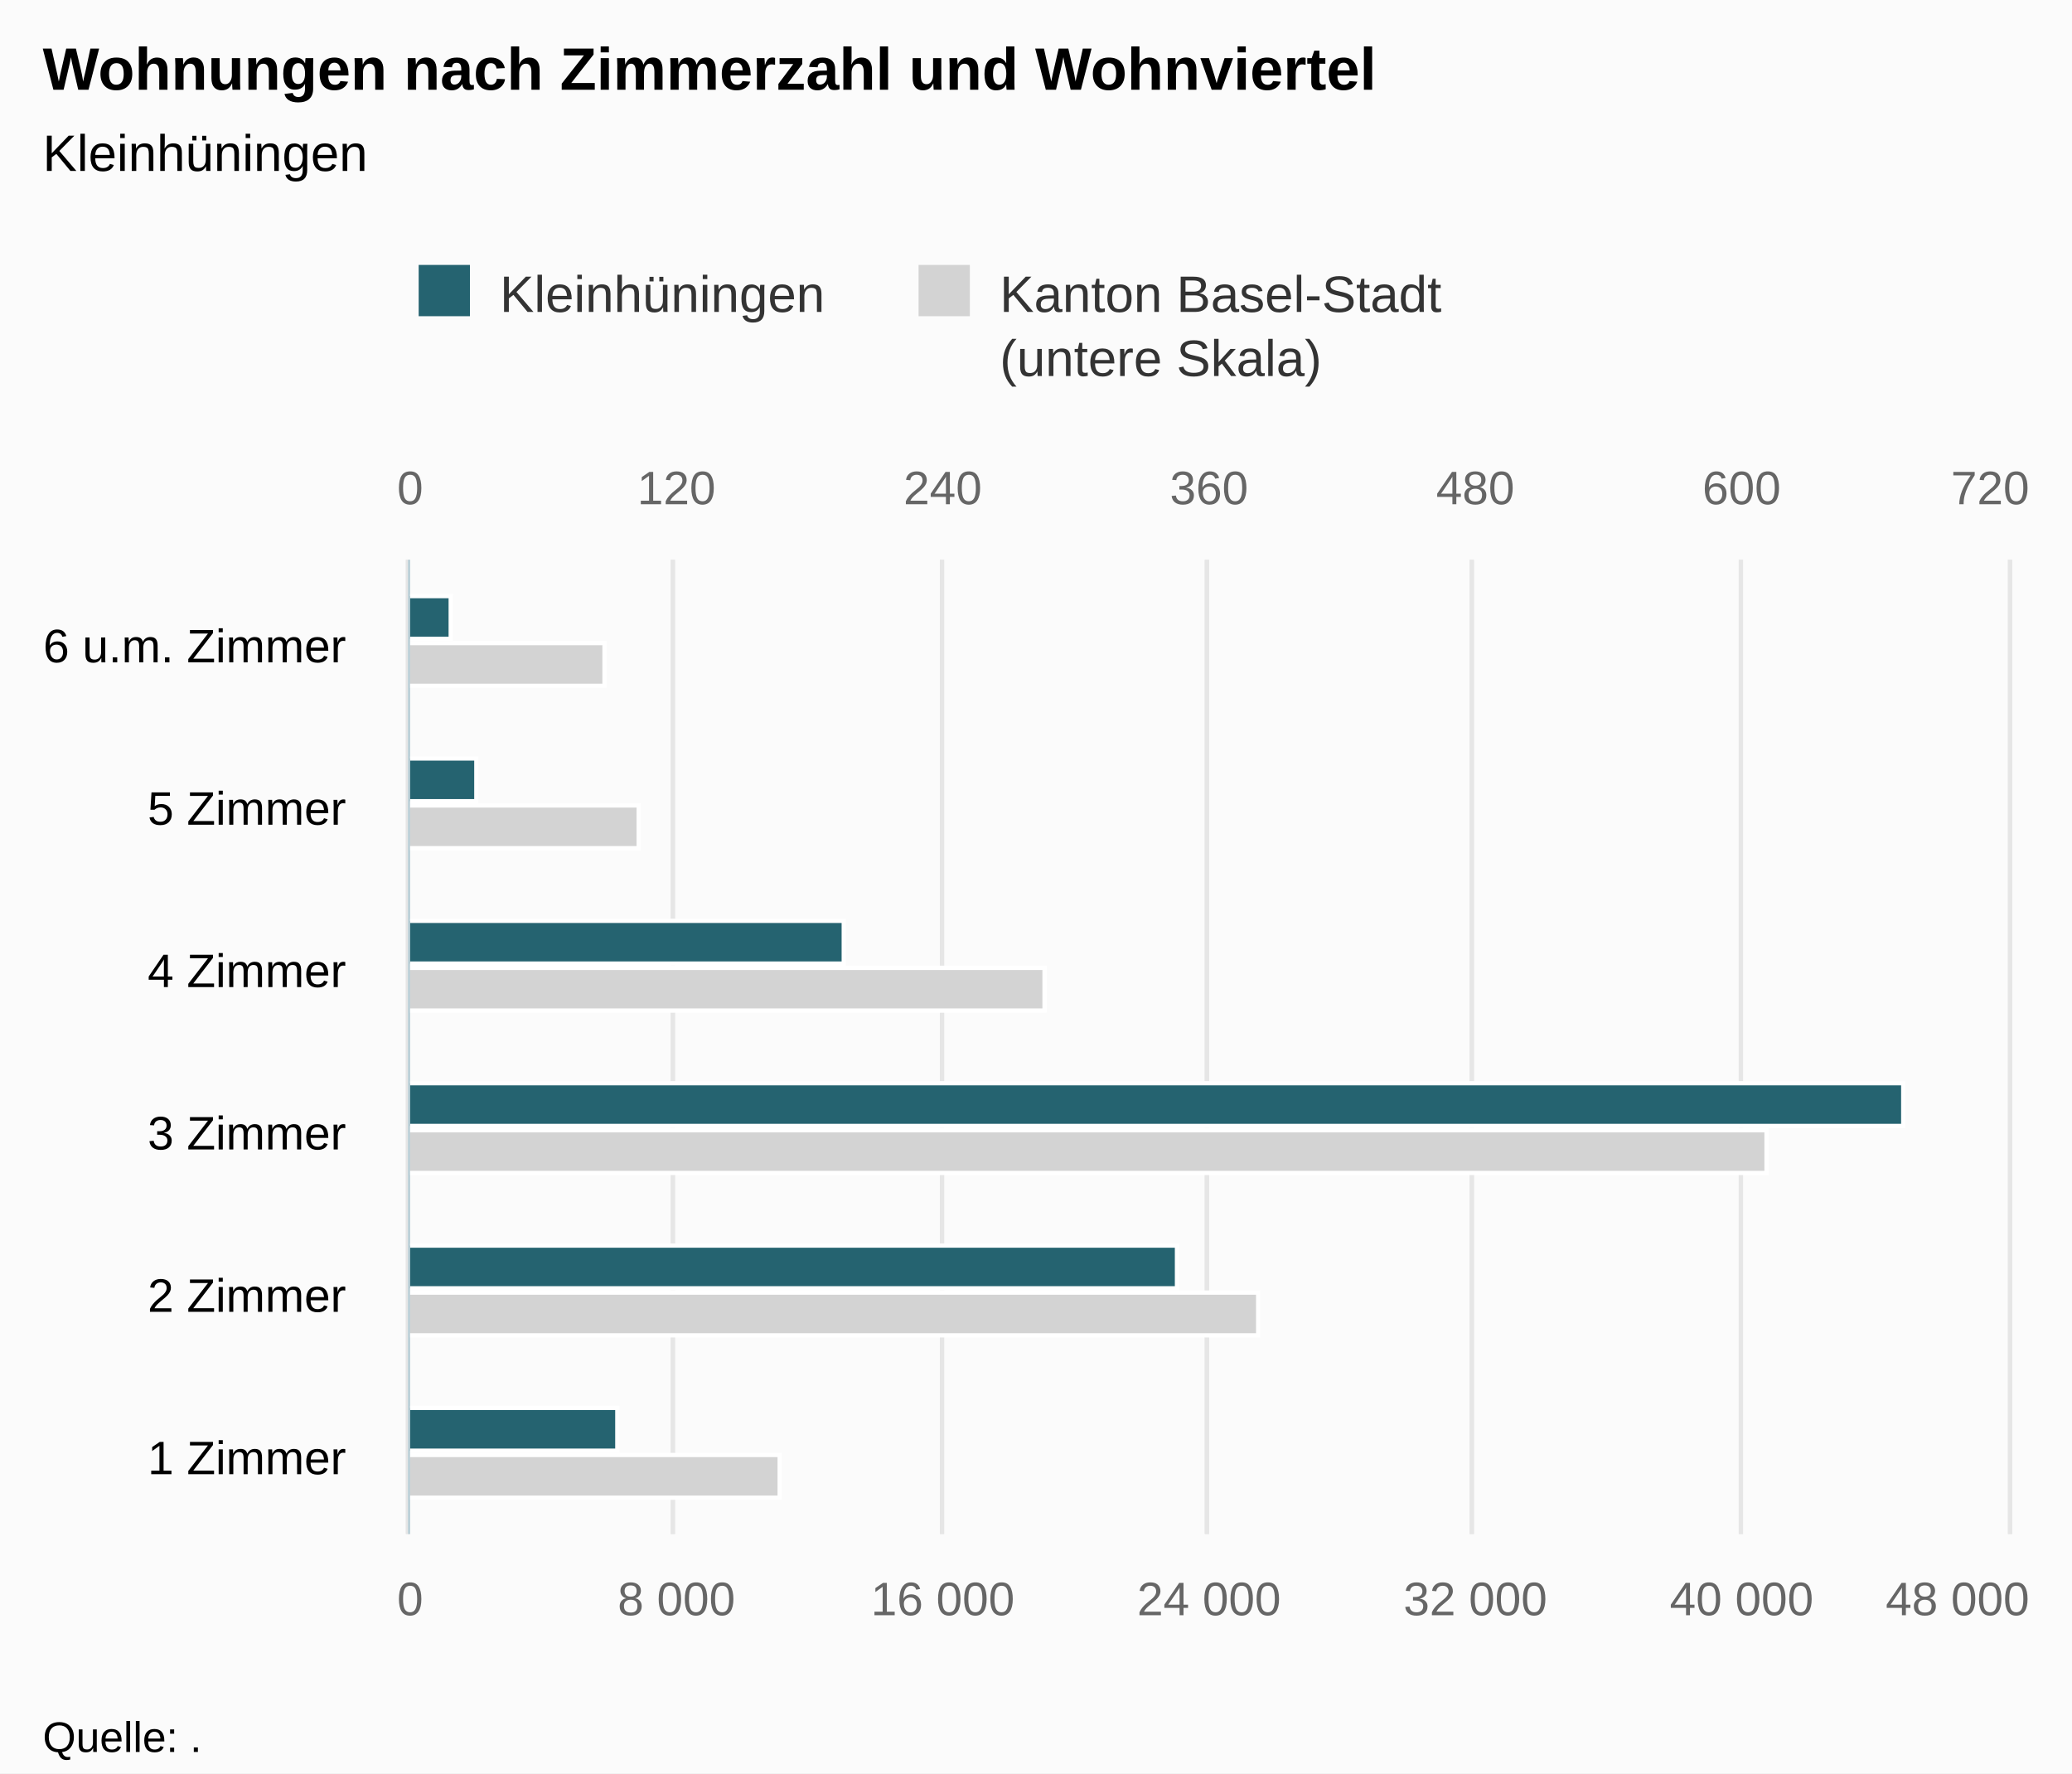
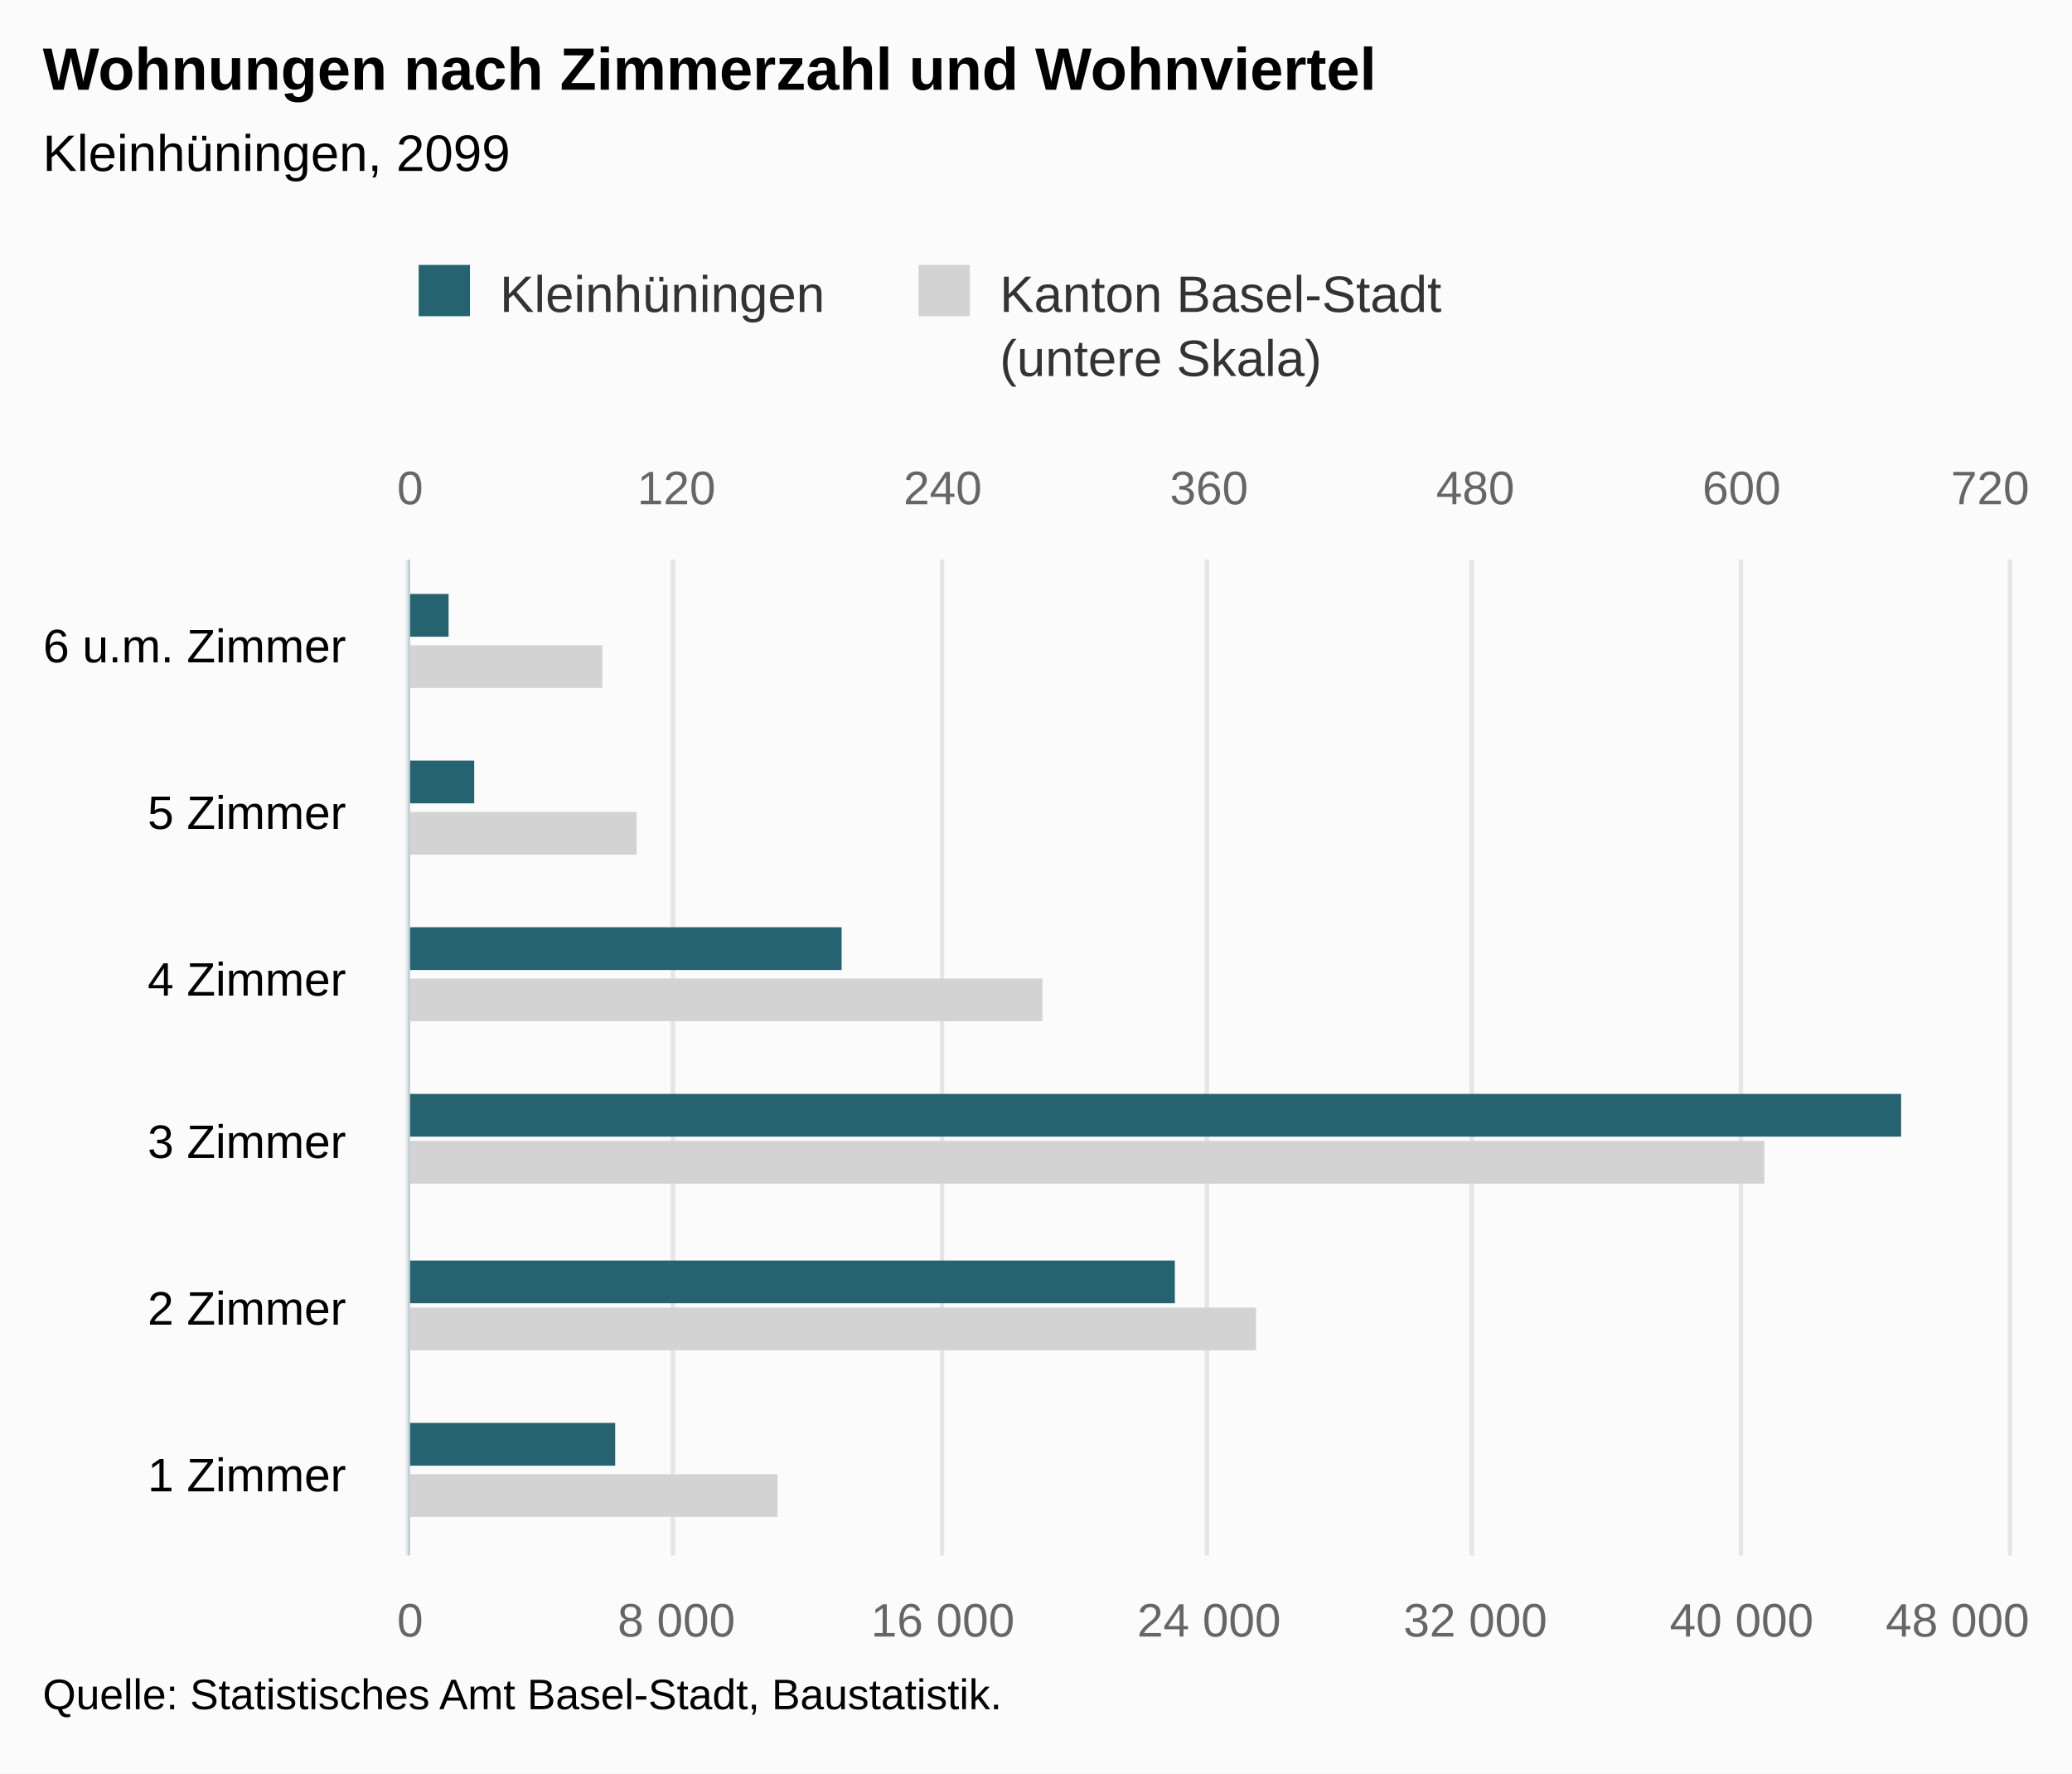
<svg xmlns="http://www.w3.org/2000/svg" version="1.1" class="highcharts-root" style="font-family:Arial;font-size:12px;" viewBox="0 0 485 415">
  <defs>
-     <clipPath id="highcharts-9bx73m3-8">
-       <rect x="0" y="0" width="228" height="374" fill="none" />
+     <clipPath id="highcharts-4578cnt-8">
+       <rect x="0" y="0" width="233" height="374" fill="none" />
    </clipPath>
-     <clipPath id="highcharts-9bx73m3-9">
-       <rect x="0" y="0" width="228" height="374" fill="none" />
+     <clipPath id="highcharts-4578cnt-9">
+       <rect x="0" y="0" width="233" height="374" fill="none" />
    </clipPath>
-     <clipPath id="highcharts-9bx73m3-10">
-       <rect x="0" y="0" width="228" height="374" fill="none" />
+     <clipPath id="highcharts-4578cnt-10">
+       <rect x="0" y="0" width="233" height="374" fill="none" />
    </clipPath>
  </defs>
  <rect fill="#fbfbfb" class="highcharts-background" x="0" y="0" width="485" height="415" rx="0" ry="0" />
-   <rect fill="none" class="highcharts-plot-background" x="96" y="131" width="374" height="228" />
+   <rect fill="none" class="highcharts-plot-background" x="96" y="131" width="374" height="233" />
  <g class="highcharts-pane-group" data-z-index="0" />
  <g class="highcharts-grid highcharts-xaxis-grid " data-z-index="1">
-     <path fill="none" data-z-index="1" class="highcharts-grid-line" d="M 96 321.5 L 470 321.5" opacity="1" />
-     <path fill="none" data-z-index="1" class="highcharts-grid-line" d="M 96 283.5 L 470 283.5" opacity="1" />
-     <path fill="none" data-z-index="1" class="highcharts-grid-line" d="M 96 245.5 L 470 245.5" opacity="1" />
-     <path fill="none" data-z-index="1" class="highcharts-grid-line" d="M 96 207.5 L 470 207.5" opacity="1" />
-     <path fill="none" data-z-index="1" class="highcharts-grid-line" d="M 96 169.5 L 470 169.5" opacity="1" />
+     <path fill="none" data-z-index="1" class="highcharts-grid-line" d="M 96 325.5 L 470 325.5" opacity="1" />
+     <path fill="none" data-z-index="1" class="highcharts-grid-line" d="M 96 286.5 L 470 286.5" opacity="1" />
+     <path fill="none" data-z-index="1" class="highcharts-grid-line" d="M 96 248.5 L 470 248.5" opacity="1" />
+     <path fill="none" data-z-index="1" class="highcharts-grid-line" d="M 96 209.5 L 470 209.5" opacity="1" />
+     <path fill="none" data-z-index="1" class="highcharts-grid-line" d="M 96 170.5 L 470 170.5" opacity="1" />
    <path fill="none" data-z-index="1" class="highcharts-grid-line" d="M 96 131.5 L 470 131.5" opacity="1" />
-     <path fill="none" data-z-index="1" class="highcharts-grid-line" d="M 96 359.5 L 470 359.5" opacity="1" />
+     <path fill="none" data-z-index="1" class="highcharts-grid-line" d="M 96 364.5 L 470 364.5" opacity="1" />
  </g>
  <g class="highcharts-grid highcharts-yaxis-grid " data-z-index="1">
-     <path fill="none" stroke="#e6e6e6" stroke-width="1" data-z-index="1" class="highcharts-grid-line" d="M 95.5 131 L 95.5 359" opacity="1" />
-     <path fill="none" stroke="#e6e6e6" stroke-width="1" data-z-index="1" class="highcharts-grid-line" d="M 157.5 131 L 157.5 359" opacity="1" />
-     <path fill="none" stroke="#e6e6e6" stroke-width="1" data-z-index="1" class="highcharts-grid-line" d="M 220.5 131 L 220.5 359" opacity="1" />
-     <path fill="none" stroke="#e6e6e6" stroke-width="1" data-z-index="1" class="highcharts-grid-line" d="M 282.5 131 L 282.5 359" opacity="1" />
-     <path fill="none" stroke="#e6e6e6" stroke-width="1" data-z-index="1" class="highcharts-grid-line" d="M 344.5 131 L 344.5 359" opacity="1" />
-     <path fill="none" stroke="#e6e6e6" stroke-width="1" data-z-index="1" class="highcharts-grid-line" d="M 407.5 131 L 407.5 359" opacity="1" />
-     <path fill="none" stroke="#e6e6e6" stroke-width="1" data-z-index="1" class="highcharts-grid-line" d="M 470.5 131 L 470.5 359" opacity="1" />
+     <path fill="none" stroke="#e6e6e6" stroke-width="1" data-z-index="1" class="highcharts-grid-line" d="M 95.5 131 L 95.5 364" opacity="1" />
+     <path fill="none" stroke="#e6e6e6" stroke-width="1" data-z-index="1" class="highcharts-grid-line" d="M 157.5 131 L 157.5 364" opacity="1" />
+     <path fill="none" stroke="#e6e6e6" stroke-width="1" data-z-index="1" class="highcharts-grid-line" d="M 220.5 131 L 220.5 364" opacity="1" />
+     <path fill="none" stroke="#e6e6e6" stroke-width="1" data-z-index="1" class="highcharts-grid-line" d="M 282.5 131 L 282.5 364" opacity="1" />
+     <path fill="none" stroke="#e6e6e6" stroke-width="1" data-z-index="1" class="highcharts-grid-line" d="M 344.5 131 L 344.5 364" opacity="1" />
+     <path fill="none" stroke="#e6e6e6" stroke-width="1" data-z-index="1" class="highcharts-grid-line" d="M 407.5 131 L 407.5 364" opacity="1" />
+     <path fill="none" stroke="#e6e6e6" stroke-width="1" data-z-index="1" class="highcharts-grid-line" d="M 470.5 131 L 470.5 364" opacity="1" />
  </g>
  <g class="highcharts-grid highcharts-yaxis-grid " data-z-index="1">
-     <path fill="none" stroke="#e6e6e6" stroke-width="1" data-z-index="1" class="highcharts-grid-line" d="M 95.5 131 L 95.5 359" opacity="1" />
-     <path fill="none" stroke="#e6e6e6" stroke-width="1" data-z-index="1" class="highcharts-grid-line" d="M 157.5 131 L 157.5 359" opacity="1" />
-     <path fill="none" stroke="#e6e6e6" stroke-width="1" data-z-index="1" class="highcharts-grid-line" d="M 220.5 131 L 220.5 359" opacity="1" />
-     <path fill="none" stroke="#e6e6e6" stroke-width="1" data-z-index="1" class="highcharts-grid-line" d="M 282.5 131 L 282.5 359" opacity="1" />
-     <path fill="none" stroke="#e6e6e6" stroke-width="1" data-z-index="1" class="highcharts-grid-line" d="M 344.5 131 L 344.5 359" opacity="1" />
-     <path fill="none" stroke="#e6e6e6" stroke-width="1" data-z-index="1" class="highcharts-grid-line" d="M 407.5 131 L 407.5 359" opacity="1" />
-     <path fill="none" stroke="#e6e6e6" stroke-width="1" data-z-index="1" class="highcharts-grid-line" d="M 470.5 131 L 470.5 359" opacity="1" />
+     <path fill="none" stroke="#e6e6e6" stroke-width="1" data-z-index="1" class="highcharts-grid-line" d="M 95.5 131 L 95.5 364" opacity="1" />
+     <path fill="none" stroke="#e6e6e6" stroke-width="1" data-z-index="1" class="highcharts-grid-line" d="M 157.5 131 L 157.5 364" opacity="1" />
+     <path fill="none" stroke="#e6e6e6" stroke-width="1" data-z-index="1" class="highcharts-grid-line" d="M 220.5 131 L 220.5 364" opacity="1" />
+     <path fill="none" stroke="#e6e6e6" stroke-width="1" data-z-index="1" class="highcharts-grid-line" d="M 282.5 131 L 282.5 364" opacity="1" />
+     <path fill="none" stroke="#e6e6e6" stroke-width="1" data-z-index="1" class="highcharts-grid-line" d="M 344.5 131 L 344.5 364" opacity="1" />
+     <path fill="none" stroke="#e6e6e6" stroke-width="1" data-z-index="1" class="highcharts-grid-line" d="M 407.5 131 L 407.5 364" opacity="1" />
+     <path fill="none" stroke="#e6e6e6" stroke-width="1" data-z-index="1" class="highcharts-grid-line" d="M 470.5 131 L 470.5 364" opacity="1" />
  </g>
-   <rect fill="none" class="highcharts-plot-border" data-z-index="1" x="96" y="131" width="374" height="228" />
+   <rect fill="none" class="highcharts-plot-border" data-z-index="1" x="96" y="131" width="374" height="233" />
  <g class="highcharts-axis highcharts-xaxis " data-z-index="2">
-     <path fill="none" class="highcharts-axis-line" stroke="#B9CFD7" stroke-width="0.5" data-z-index="7" d="M 95.75 131 L 95.75 359" />
+     <path fill="none" class="highcharts-axis-line" stroke="#B9CFD7" stroke-width="0.5" data-z-index="7" d="M 95.75 131 L 95.75 364" />
  </g>
  <g class="highcharts-axis highcharts-yaxis " data-z-index="2">
-     <path fill="none" class="highcharts-axis-line" data-z-index="7" d="M 96 359 L 470 359" />
+     <path fill="none" class="highcharts-axis-line" data-z-index="7" d="M 96 364 L 470 364" />
  </g>
  <g class="highcharts-axis highcharts-yaxis " data-z-index="2">
    <path fill="none" class="highcharts-axis-line" data-z-index="7" d="M 96 131 L 470 131" />
  </g>
  <g class="highcharts-series-group" data-z-index="3">
-     <g data-z-index="0.1" class="highcharts-series highcharts-series-0 highcharts-bar-series " transform="translate(470,359) rotate(90) scale(-1,1) scale(1 1)" clip-path="url(#highcharts-9bx73m3-9)">
-       <rect x="8.5" y="287.5" width="10" height="87" fill="lightgray" stroke="#ffffff" stroke-width="1" class="highcharts-point" />
-       <rect x="46.5" y="175.5" width="10" height="199" fill="lightgray" stroke="#ffffff" stroke-width="1" class="highcharts-point" />
-       <rect x="84.5" y="56.5" width="10" height="318" fill="lightgray" stroke="#ffffff" stroke-width="1" class="highcharts-point" />
-       <rect x="122.5" y="225.5" width="10" height="149" fill="lightgray" stroke="#ffffff" stroke-width="1" class="highcharts-point" />
-       <rect x="160.5" y="320.5" width="10" height="54" fill="lightgray" stroke="#ffffff" stroke-width="1" class="highcharts-point" />
-       <rect x="198.5" y="328.5" width="10" height="46" fill="lightgray" stroke="#ffffff" stroke-width="1" class="highcharts-point" />
+     <g data-z-index="0.1" class="highcharts-series highcharts-series-0 highcharts-bar-series " transform="translate(470,364) rotate(90) scale(-1,1) scale(1 1)" clip-path="url(#highcharts-4578cnt-9)">
+       <rect x="9" y="288" width="10" height="87" fill="lightgray" class="highcharts-point" />
+       <rect x="48" y="176" width="10" height="199" fill="lightgray" class="highcharts-point" />
+       <rect x="87" y="57" width="10" height="318" fill="lightgray" class="highcharts-point" />
+       <rect x="125" y="226" width="10" height="149" fill="lightgray" class="highcharts-point" />
+       <rect x="164" y="321" width="10" height="54" fill="lightgray" class="highcharts-point" />
+       <rect x="203" y="329" width="10" height="46" fill="lightgray" class="highcharts-point" />
    </g>
-     <g data-z-index="0.1" class="highcharts-markers highcharts-series-0 highcharts-bar-series " transform="translate(470,359) rotate(90) scale(-1,1) scale(1 1)" clip-path="none" />
-     <g data-z-index="0.1" class="highcharts-series highcharts-series-1 highcharts-bar-series " transform="translate(470,359) rotate(90) scale(-1,1) scale(1 1)" clip-path="url(#highcharts-9bx73m3-10)">
-       <rect x="19.5" y="325.5" width="10" height="49" fill="rgb(37, 99, 112)" stroke="#ffffff" stroke-width="1" class="highcharts-point" />
-       <rect x="57.5" y="194.5" width="10" height="180" fill="rgb(37, 99, 112)" stroke="#ffffff" stroke-width="1" class="highcharts-point" />
-       <rect x="95.5" y="24.5" width="10" height="350" fill="rgb(37, 99, 112)" stroke="#ffffff" stroke-width="1" class="highcharts-point" />
-       <rect x="133.5" y="272.5" width="10" height="102" fill="rgb(37, 99, 112)" stroke="#ffffff" stroke-width="1" class="highcharts-point" />
-       <rect x="171.5" y="358.5" width="10" height="16" fill="rgb(37, 99, 112)" stroke="#ffffff" stroke-width="1" class="highcharts-point" />
-       <rect x="209.5" y="364.5" width="10" height="10" fill="rgb(37, 99, 112)" stroke="#ffffff" stroke-width="1" class="highcharts-point" />
+     <g data-z-index="0.1" class="highcharts-markers highcharts-series-0 highcharts-bar-series " transform="translate(470,364) rotate(90) scale(-1,1) scale(1 1)" clip-path="none" />
+     <g data-z-index="0.1" class="highcharts-series highcharts-series-1 highcharts-bar-series " transform="translate(470,364) rotate(90) scale(-1,1) scale(1 1)" clip-path="url(#highcharts-4578cnt-10)">
+       <rect x="21" y="326" width="10" height="49" fill="rgb(37, 99, 112)" class="highcharts-point" />
+       <rect x="59" y="195" width="10" height="180" fill="rgb(37, 99, 112)" class="highcharts-point" />
+       <rect x="98" y="25" width="10" height="350" fill="rgb(37, 99, 112)" class="highcharts-point" />
+       <rect x="137" y="273" width="10" height="102" fill="rgb(37, 99, 112)" class="highcharts-point" />
+       <rect x="176" y="359" width="10" height="16" fill="rgb(37, 99, 112)" class="highcharts-point" />
+       <rect x="215" y="365" width="10" height="10" fill="rgb(37, 99, 112)" class="highcharts-point" />
    </g>
-     <g data-z-index="0.1" class="highcharts-markers highcharts-series-1 highcharts-bar-series " transform="translate(470,359) rotate(90) scale(-1,1) scale(1 1)" clip-path="none" />
+     <g data-z-index="0.1" class="highcharts-markers highcharts-series-1 highcharts-bar-series " transform="translate(470,364) rotate(90) scale(-1,1) scale(1 1)" clip-path="none" />
  </g>
  <text x="10" text-anchor="start" class="highcharts-title" data-z-index="4" style="color:#000000;font-size:14px;font-weight:bold;fill:#000000;" y="21">
    <tspan>Wohnungen nach Zimmerzahl und Wohnviertel</tspan>
  </text>
  <text x="10" text-anchor="start" class="highcharts-subtitle" data-z-index="4" style="color:#000000;font-size:12px;font-weight:normal;font-family:Arial;fill:#000000;" y="40">
-     <tspan>Kleinhüningen</tspan>
+     <tspan>Kleinhüningen, 2099</tspan>
  </text>
  <g class="highcharts-legend" data-z-index="7" transform="translate(88,55)">
    <rect fill="none" class="highcharts-legend-box" rx="0" ry="0" x="0" y="0" width="257" height="40" visibility="visible" />
    <g data-z-index="1">
      <g>
        <g class="highcharts-legend-item highcharts-bar-series highcharts-color-undefined highcharts-series-1" data-z-index="1" transform="translate(8,3)">
          <text x="21" style="color:#333333;font-size:12px;font-weight:normal;cursor:pointer;fill:#333333;" text-anchor="start" data-z-index="2" y="15">
            <tspan>Kleinhüningen</tspan>
          </text>
          <rect x="2" y="4" width="12" height="12" fill="rgb(37, 99, 112)" class="highcharts-point" data-z-index="3" />
        </g>
        <g class="highcharts-legend-item highcharts-bar-series highcharts-color-undefined highcharts-series-0" data-z-index="1" transform="translate(125.0156,3)">
          <text x="21" y="15" style="color:#333333;font-size:12px;font-weight:normal;cursor:pointer;fill:#333333;" text-anchor="start" data-z-index="2">
            <tspan>Kanton Basel-Stadt</tspan>
            <tspan x="21" dy="15">(untere Skala)</tspan>
          </text>
          <rect x="2" y="4" width="12" height="12" fill="lightgray" class="highcharts-point" data-z-index="3" />
        </g>
      </g>
    </g>
  </g>
  <g class="highcharts-axis-labels highcharts-xaxis-labels " data-z-index="7">
-     <text x="81" style="color:#000000;cursor:default;font-size:11px;fill:#000000;" text-anchor="end" transform="translate(0,0)" y="345" opacity="1">
+     <text x="81" style="color:#000000;cursor:default;font-size:11px;fill:#000000;" text-anchor="end" transform="translate(0,0)" y="349" opacity="1">
      <tspan>1 Zimmer</tspan>
    </text>
-     <text x="81" style="color:#000000;cursor:default;font-size:11px;fill:#000000;" text-anchor="end" transform="translate(0,0)" y="307" opacity="1">
+     <text x="81" style="color:#000000;cursor:default;font-size:11px;fill:#000000;" text-anchor="end" transform="translate(0,0)" y="310" opacity="1">
      <tspan>2 Zimmer</tspan>
    </text>
-     <text x="81" style="color:#000000;cursor:default;font-size:11px;fill:#000000;" text-anchor="end" transform="translate(0,0)" y="269" opacity="1">
+     <text x="81" style="color:#000000;cursor:default;font-size:11px;fill:#000000;" text-anchor="end" transform="translate(0,0)" y="271" opacity="1">
      <tspan>3 Zimmer</tspan>
    </text>
-     <text x="81" style="color:#000000;cursor:default;font-size:11px;fill:#000000;" text-anchor="end" transform="translate(0,0)" y="231" opacity="1">
+     <text x="81" style="color:#000000;cursor:default;font-size:11px;fill:#000000;" text-anchor="end" transform="translate(0,0)" y="233" opacity="1">
      <tspan>4 Zimmer</tspan>
    </text>
-     <text x="81" style="color:#000000;cursor:default;font-size:11px;fill:#000000;" text-anchor="end" transform="translate(0,0)" y="193" opacity="1">
+     <text x="81" style="color:#000000;cursor:default;font-size:11px;fill:#000000;" text-anchor="end" transform="translate(0,0)" y="194" opacity="1">
      <tspan>5 Zimmer</tspan>
    </text>
    <text x="81" style="color:#000000;cursor:default;font-size:11px;fill:#000000;" text-anchor="end" transform="translate(0,0)" y="155" opacity="1">
      <tspan>6 u.m. Zimmer</tspan>
    </text>
  </g>
  <g class="highcharts-axis-labels highcharts-yaxis-labels " data-z-index="7">
-     <text x="96" style="color:#666666;cursor:default;font-size:11px;fill:#666666;" text-anchor="middle" transform="translate(0,0)" y="378" opacity="1">0</text>
-     <text x="158.333" style="color:#666666;cursor:default;font-size:11px;fill:#666666;" text-anchor="middle" transform="translate(0,0)" y="378" opacity="1">
+     <text x="96" style="color:#666666;cursor:default;font-size:11px;fill:#666666;" text-anchor="middle" transform="translate(0,0)" y="383" opacity="1">0</text>
+     <text x="158.333" style="color:#666666;cursor:default;font-size:11px;fill:#666666;" text-anchor="middle" transform="translate(0,0)" y="383" opacity="1">
      <tspan>8 000</tspan>
    </text>
-     <text x="220.667" style="color:#666666;cursor:default;font-size:11px;fill:#666666;" text-anchor="middle" transform="translate(0,0)" y="378" opacity="1">
+     <text x="220.667" style="color:#666666;cursor:default;font-size:11px;fill:#666666;" text-anchor="middle" transform="translate(0,0)" y="383" opacity="1">
      <tspan>16 000</tspan>
    </text>
-     <text x="283" style="color:#666666;cursor:default;font-size:11px;fill:#666666;" text-anchor="middle" transform="translate(0,0)" y="378" opacity="1">
+     <text x="283" style="color:#666666;cursor:default;font-size:11px;fill:#666666;" text-anchor="middle" transform="translate(0,0)" y="383" opacity="1">
      <tspan>24 000</tspan>
    </text>
-     <text x="345.333" style="color:#666666;cursor:default;font-size:11px;fill:#666666;" text-anchor="middle" transform="translate(0,0)" y="378" opacity="1">
+     <text x="345.333" style="color:#666666;cursor:default;font-size:11px;fill:#666666;" text-anchor="middle" transform="translate(0,0)" y="383" opacity="1">
      <tspan>32 000</tspan>
    </text>
-     <text x="407.667" style="color:#666666;cursor:default;font-size:11px;fill:#666666;" text-anchor="middle" transform="translate(0,0)" y="378" opacity="1">
+     <text x="407.667" style="color:#666666;cursor:default;font-size:11px;fill:#666666;" text-anchor="middle" transform="translate(0,0)" y="383" opacity="1">
      <tspan>40 000</tspan>
    </text>
-     <text x="458.203" style="color:#666666;cursor:default;font-size:11px;fill:#666666;" text-anchor="middle" transform="translate(0,0)" y="378" opacity="1">
+     <text x="458.203" style="color:#666666;cursor:default;font-size:11px;fill:#666666;" text-anchor="middle" transform="translate(0,0)" y="383" opacity="1">
      <tspan>48 000</tspan>
    </text>
  </g>
  <g class="highcharts-axis-labels highcharts-yaxis-labels " data-z-index="7">
    <text x="96" style="color:#666666;cursor:default;font-size:11px;fill:#666666;" text-anchor="middle" transform="translate(0,0)" y="118" opacity="1">0</text>
    <text x="158.333" style="color:#666666;cursor:default;font-size:11px;fill:#666666;" text-anchor="middle" transform="translate(0,0)" y="118" opacity="1">120</text>
    <text x="220.667" style="color:#666666;cursor:default;font-size:11px;fill:#666666;" text-anchor="middle" transform="translate(0,0)" y="118" opacity="1">240</text>
    <text x="283" style="color:#666666;cursor:default;font-size:11px;fill:#666666;" text-anchor="middle" transform="translate(0,0)" y="118" opacity="1">360</text>
    <text x="345.333" style="color:#666666;cursor:default;font-size:11px;fill:#666666;" text-anchor="middle" transform="translate(0,0)" y="118" opacity="1">480</text>
    <text x="407.667" style="color:#666666;cursor:default;font-size:11px;fill:#666666;" text-anchor="middle" transform="translate(0,0)" y="118" opacity="1">600</text>
    <text x="465.836" style="color:#666666;cursor:default;font-size:11px;fill:#666666;" text-anchor="middle" transform="translate(0,0)" y="118" opacity="1">720</text>
  </g>
-   <text x="10" class="highcharts-credits" text-anchor="start" data-z-index="8" style="cursor:default;color:#000000;font-size:10px;fill:#000000;" y="410">
-     <tspan>Quelle: .</tspan>
+   <text x="10" class="highcharts-credits" text-anchor="start" data-z-index="8" style="cursor:default;color:#000000;font-size:10px;fill:#000000;" y="400">
+     <tspan>Quelle: Statistisches Amt Basel-Stadt, Baustatistik.</tspan>
  </text>
</svg>
